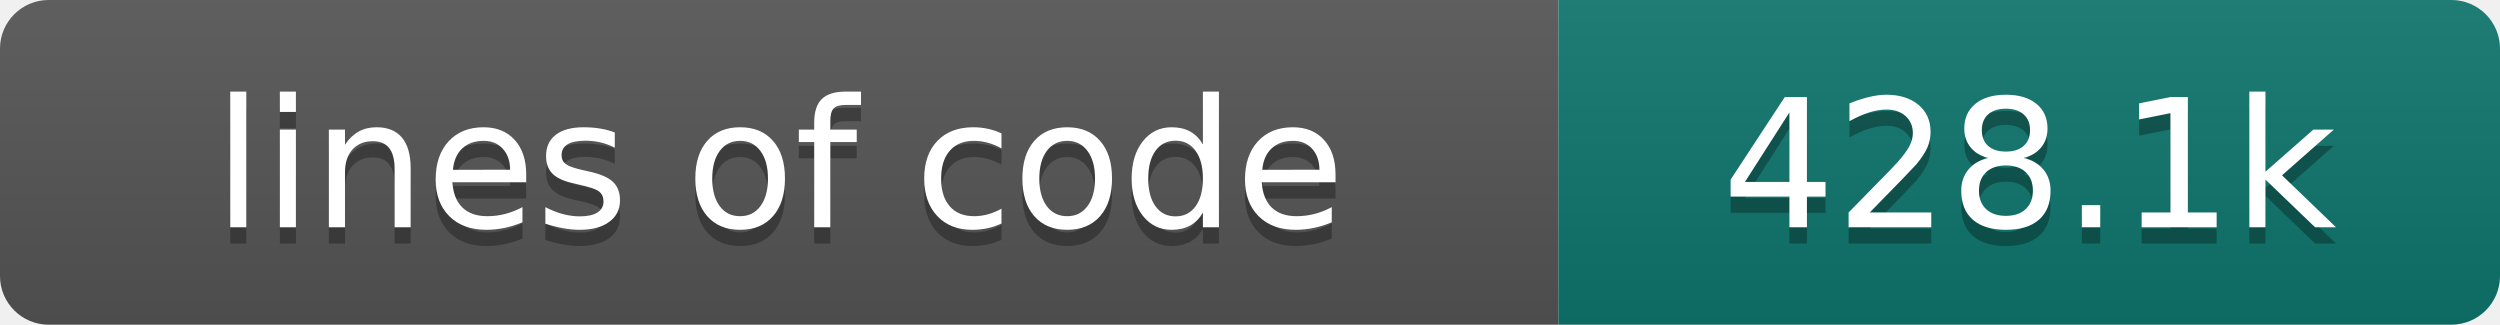
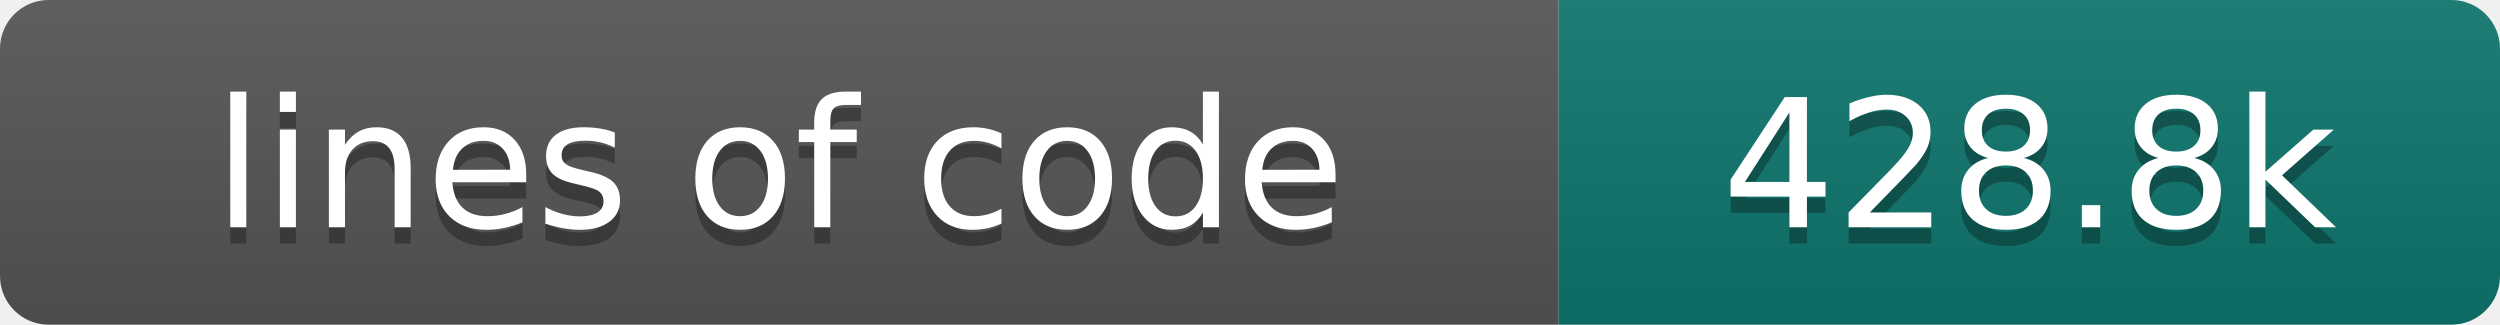
- <svg xmlns="http://www.w3.org/2000/svg" width="154" height="20" role="img" aria-label="lines of code: 428.1k">
+ <svg xmlns="http://www.w3.org/2000/svg" width="154" height="20" role="img" aria-label="lines of code: 428.8k">
  <linearGradient id="s" x2="0" y2="100%">
    <stop offset="0" stop-color="#bbb" stop-opacity=".1" />
    <stop offset="1" stop-opacity=".1" />
  </linearGradient>
  <clipPath id="r">
    <rect width="154" height="20" rx="3" fill="#fff" />
  </clipPath>
  <g clip-path="url(#r)">
    <rect width="96" height="20" fill="#555" />
    <rect x="96" width="58" height="20" fill="#0f766e" />
    <rect width="154" height="20" fill="url(#s)" />
  </g>
  <g fill="#fff" text-anchor="middle" font-family="DejaVu Sans,Verdana,Geneva,sans-serif" font-size="110">
    <text x="480" y="150" fill="#010101" fill-opacity=".3" transform="scale(.1)" textLength="860" lengthAdjust="spacing">lines of code</text>
    <text x="480" y="140" transform="scale(.1)" textLength="860" lengthAdjust="spacing">lines of code</text>
-     <text x="1250" y="150" fill="#010101" fill-opacity=".3" transform="scale(.1)" textLength="480" lengthAdjust="spacing">428.1k</text>
-     <text x="1250" y="140" transform="scale(.1)" textLength="480" lengthAdjust="spacing">428.1k</text>
+     <text x="1250" y="150" fill="#010101" fill-opacity=".3" transform="scale(.1)" textLength="480" lengthAdjust="spacing">428.8k</text>
+     <text x="1250" y="140" transform="scale(.1)" textLength="480" lengthAdjust="spacing">428.8k</text>
  </g>
</svg>
